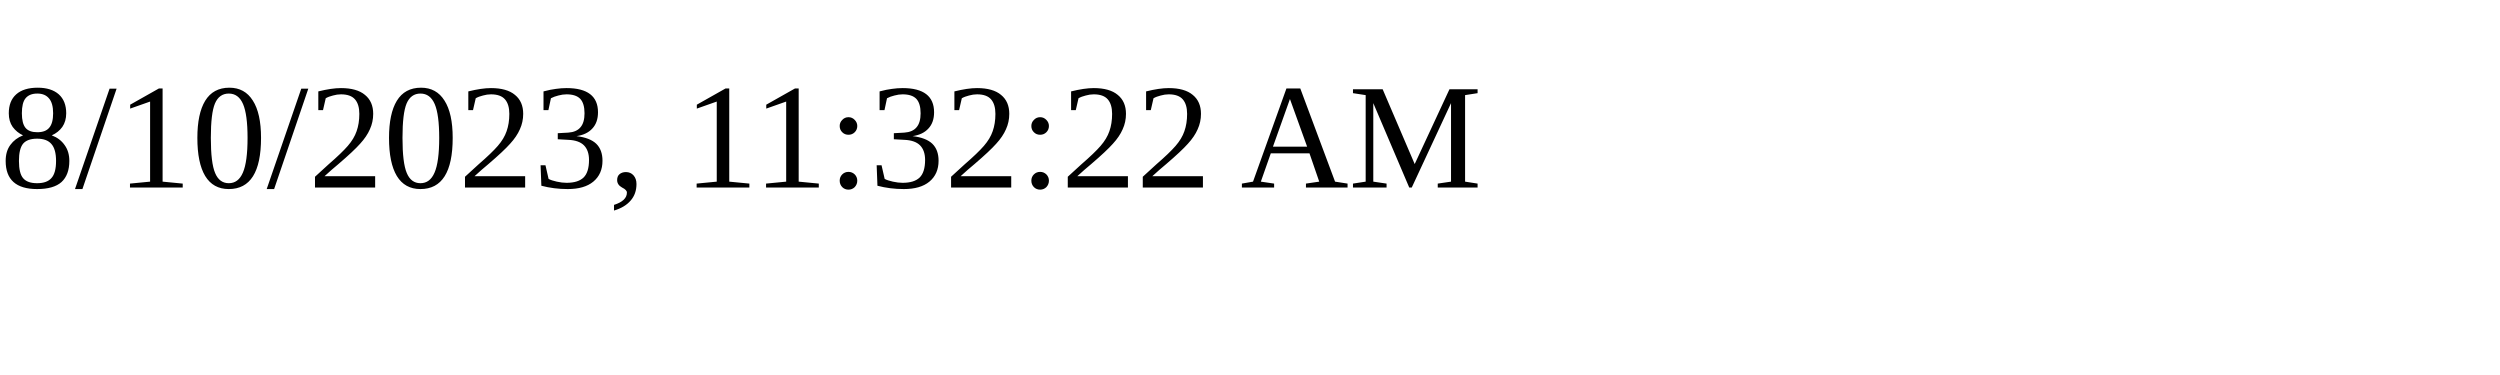
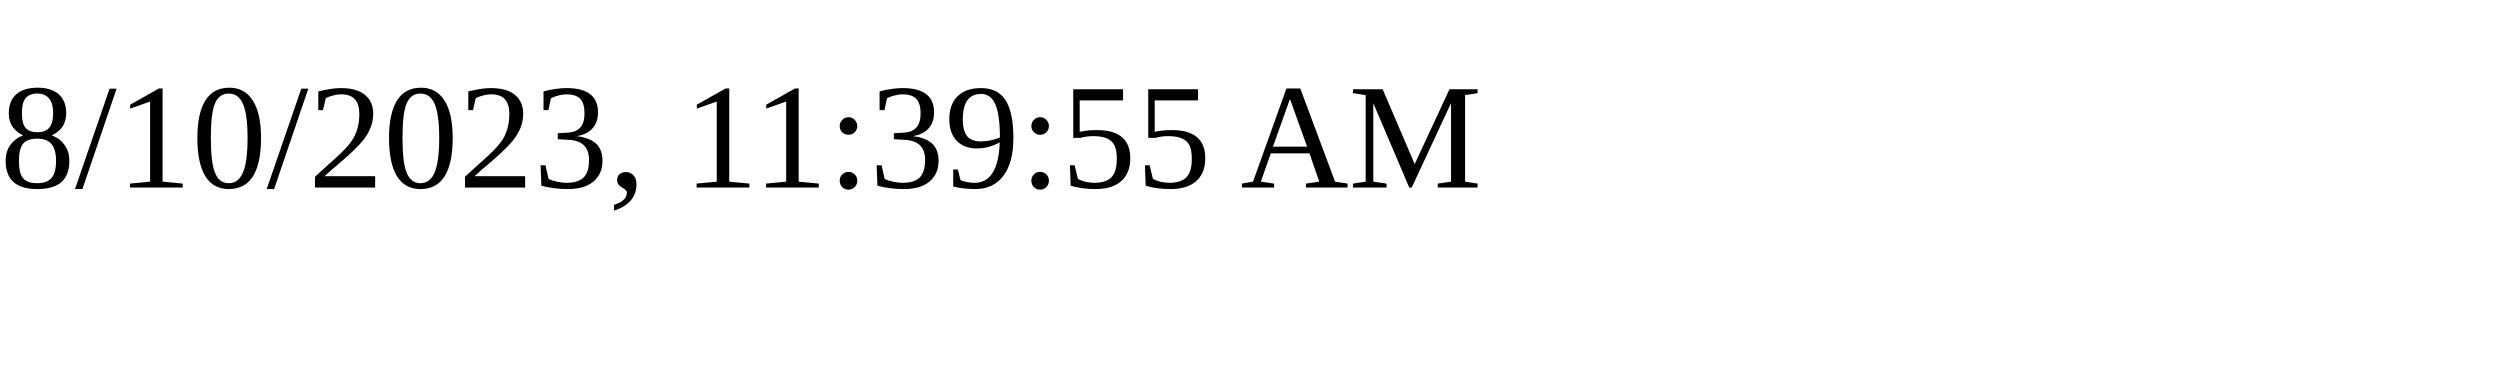
<svg xmlns="http://www.w3.org/2000/svg" height="30" width="200">
-   <text x="0" y="15">8/10/2023, 11:32:22 AM</text>
+   <text x="0" y="15">8/10/2023, 11:39:55 AM</text>
</svg>
